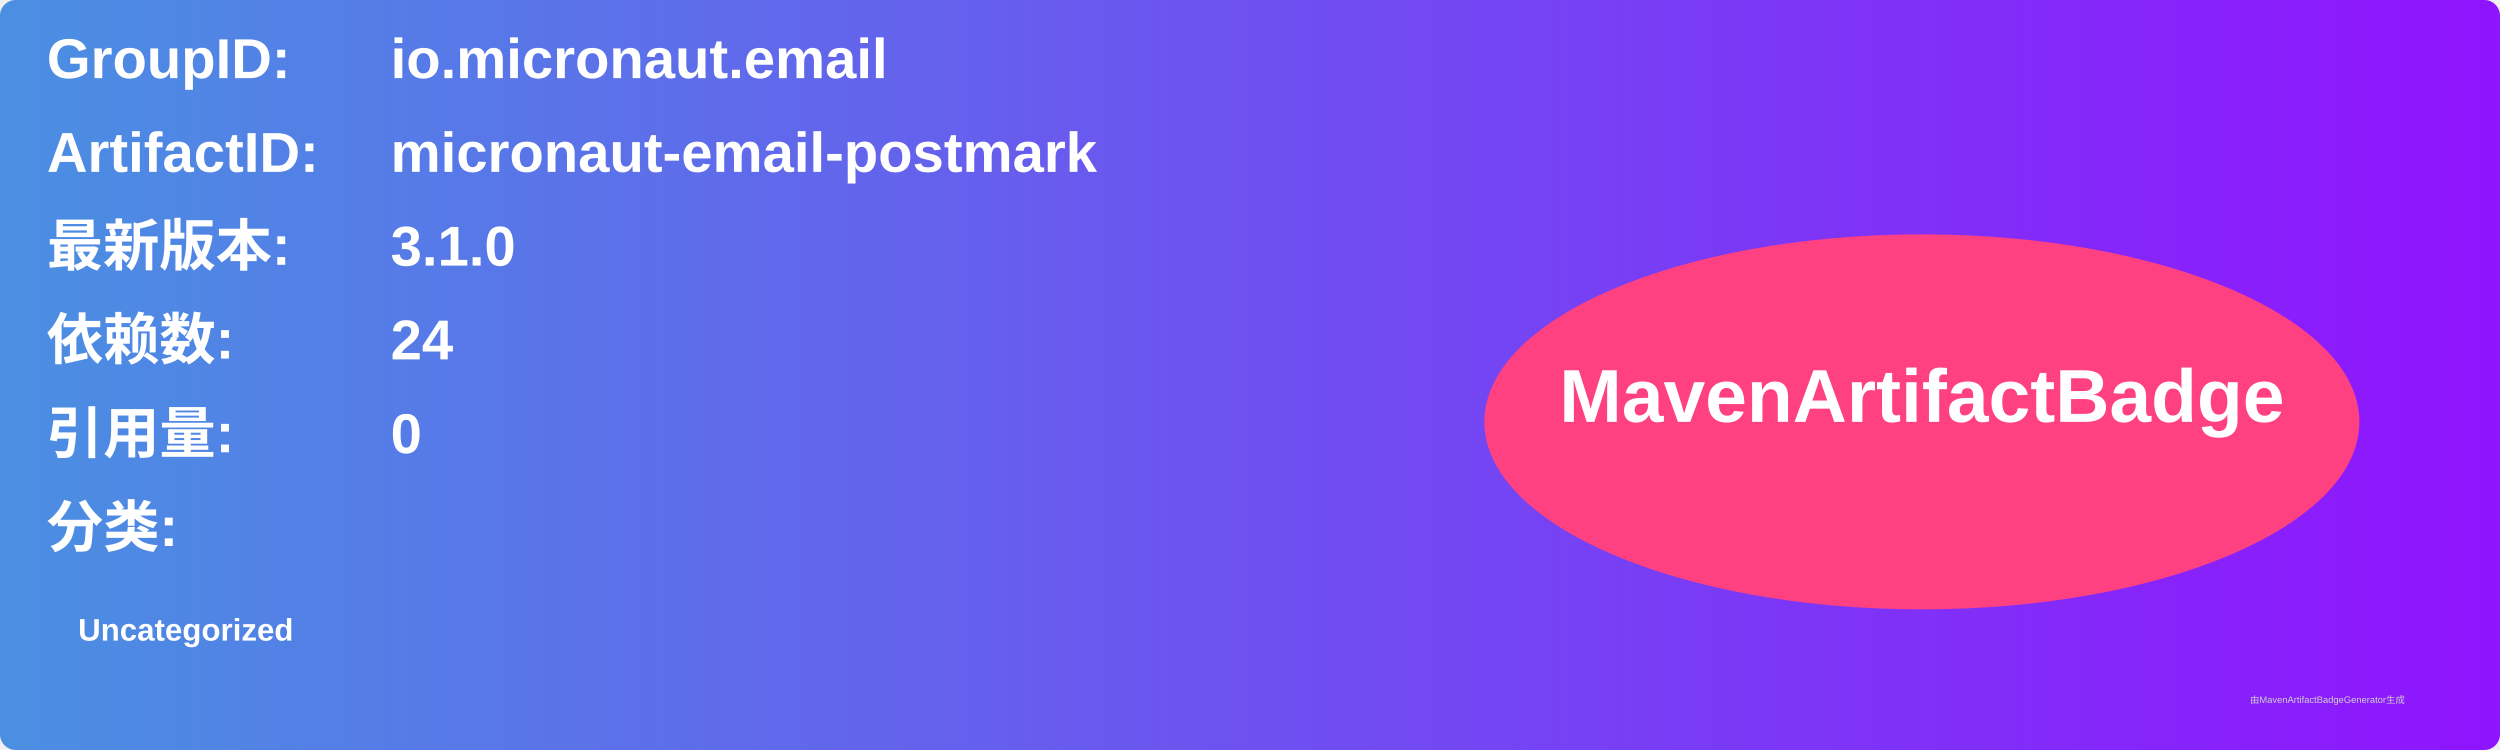
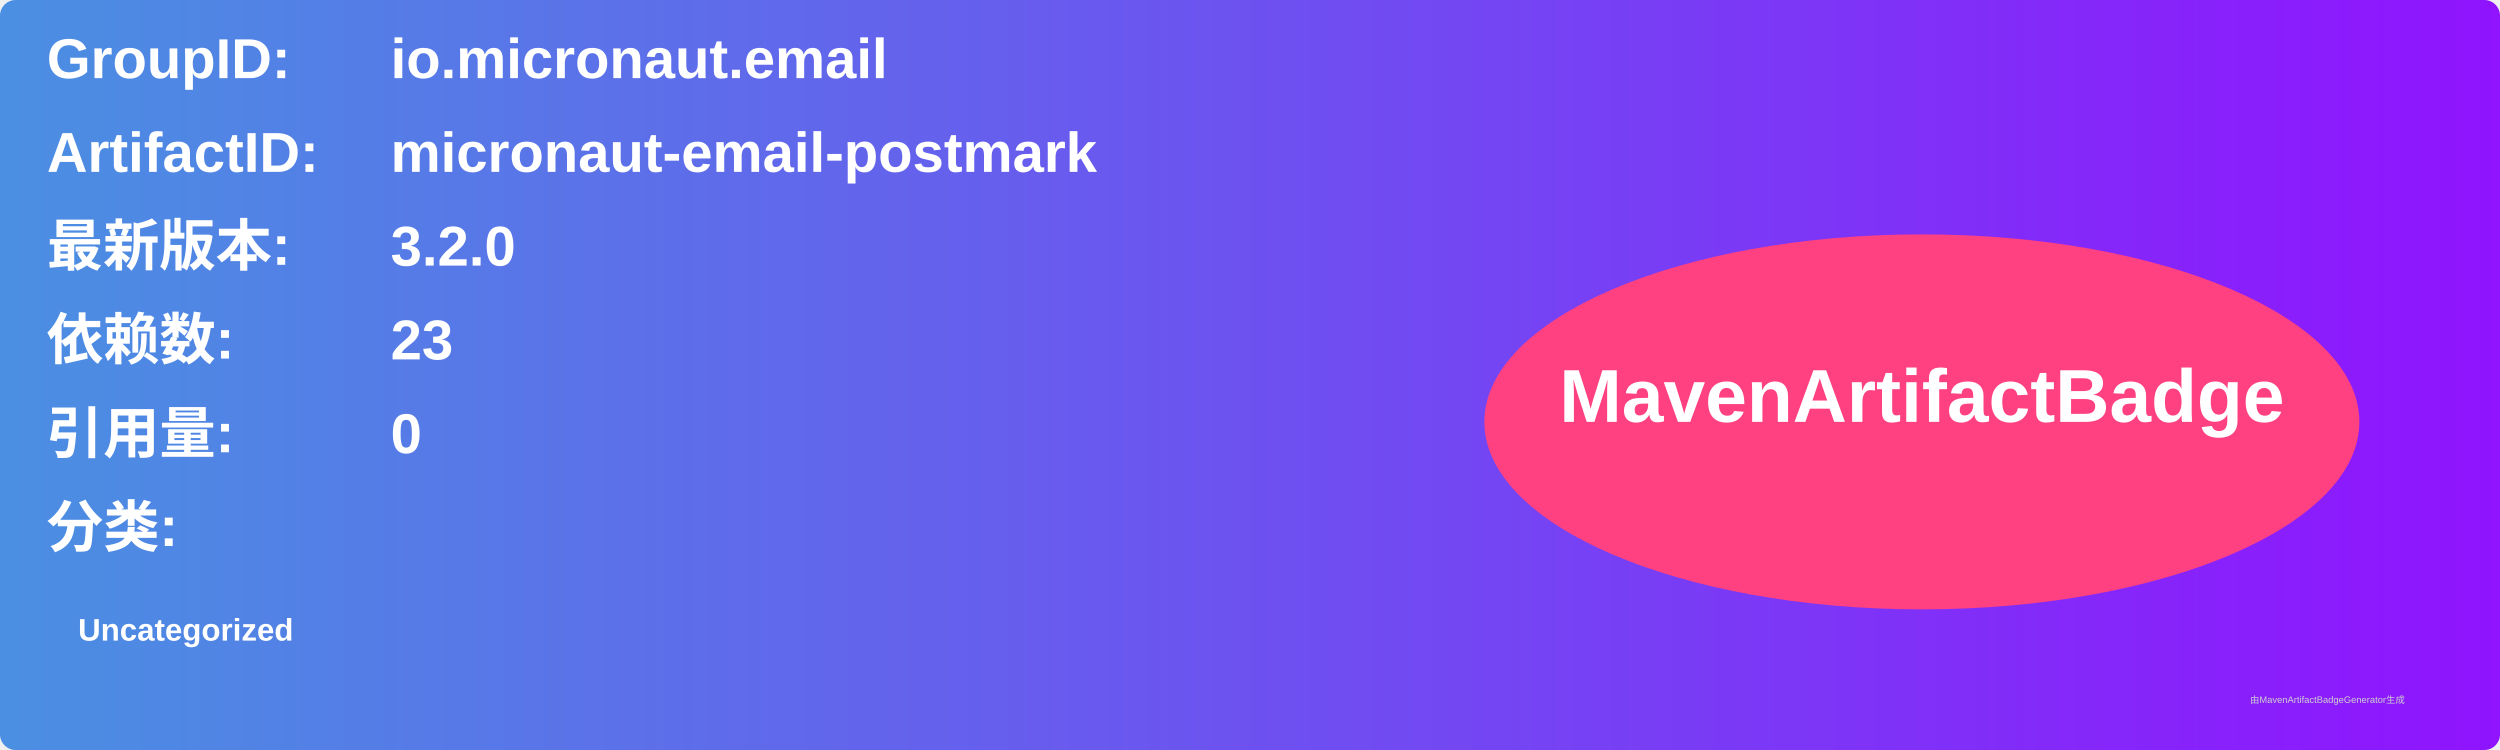
<svg xmlns="http://www.w3.org/2000/svg" width="800" height="240" viewBox="0 0 800 240">
  <linearGradient id="grad" x1="0%" y1="0%" x2="100%" y2="0%">
    <stop offset="0%" stop-color="#4a90e2" />
    <stop offset="100%" stop-color="#9013fe" />
  </linearGradient>
  <rect width="100%" height="100%" rx="5" ry="5" fill="url(#grad)" />
  <g transform="translate(15, 15)">
    <text x="0" y="10" font-family="Arial" font-size="18" fill="white" font-weight="bold" width="260">GroupID:</text>
    <text x="110" y="10" font-family="Arial" font-size="18" fill="white" font-weight="bold" width="460">io.micronaut.email</text>
    <text x="0" y="40" font-family="Arial" font-size="18" fill="white" font-weight="bold" width="260">ArtifactID:</text>
    <text x="110" y="40" font-family="Arial" font-size="18" fill="white" font-weight="bold" width="460">micronaut-email-postmark</text>
    <text x="0" y="70" font-family="Arial" font-size="18" fill="white" font-weight="bold">最新版本:</text>
    <text x="110" y="70" font-family="Arial" font-size="18" fill="white" font-weight="bold">
-       <tspan font-weight="bold">3.1.0</tspan>
+       <tspan font-weight="bold">3.2.0</tspan>
    </text>
    <text x="0" y="100" font-family="Arial" font-size="18" fill="white" font-weight="bold">依赖数: </text>
    <text x="110" y="100" font-family="Arial" font-size="18" fill="white">
-       <tspan font-weight="bold">24</tspan>
+       <tspan font-weight="bold">23</tspan>
    </text>
    <text x="0" y="130" font-family="Arial" font-size="18" fill="white" font-weight="bold">引用量: </text>
    <text x="110" y="130" font-family="Arial" font-size="18" fill="white">
      <tspan font-weight="bold">0</tspan>
    </text>
    <text x="0" y="160" font-family="Arial" font-size="18" fill="white" font-weight="bold">分类:</text>
    <text x="10" y="190" font-family="Arial" font-size="10" fill="white">
      <tspan font-weight="bold">Uncategorized</tspan>
    </text>
    <ellipse cx="600" cy="120" rx="140" ry="60" fill="#ff4081" />
    <text x="600" y="120" text-anchor="middle" font-family="Arial" font-size="24" fill="white" font-weight="bold">MavenArtifactBadge</text>
  </g>
  <text x="720" y="225" font-family="Arial" font-size="3" fill="#d0d0d0">由MavenArtifactBadgeGenerator生成</text>
</svg>
